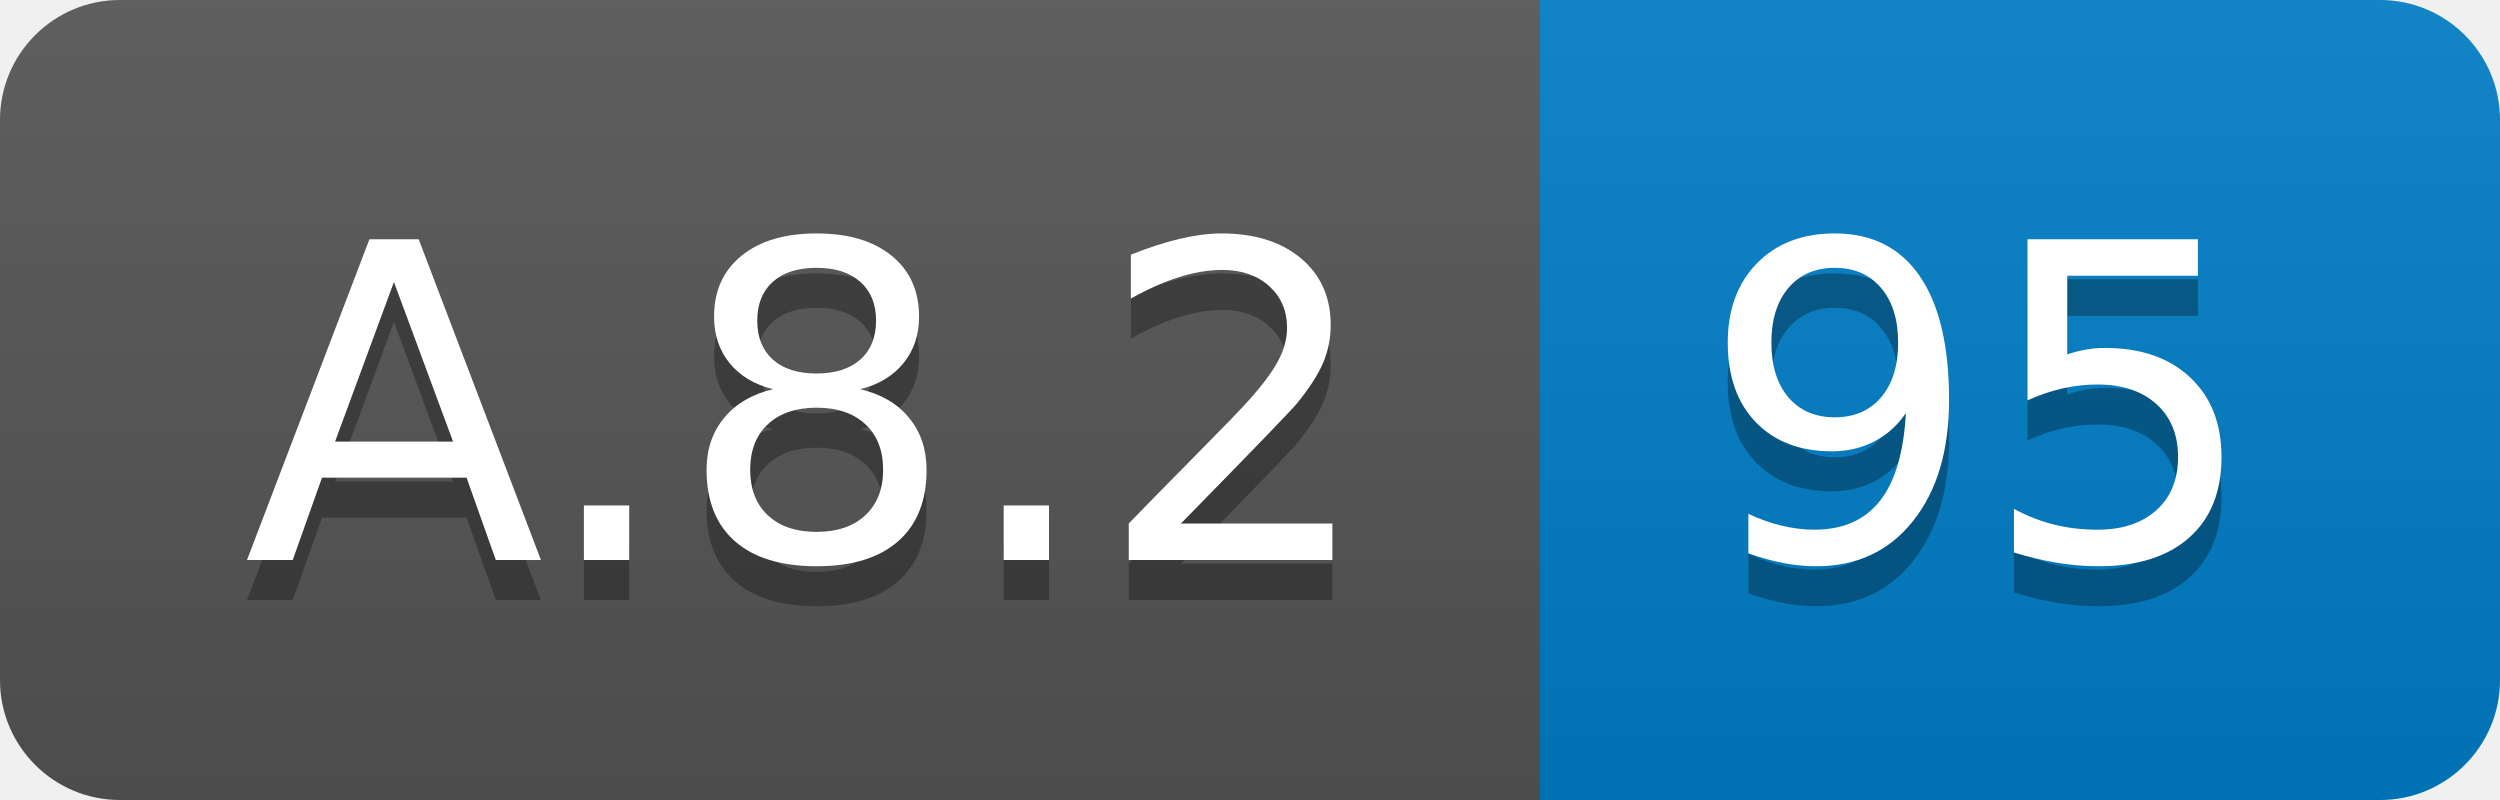
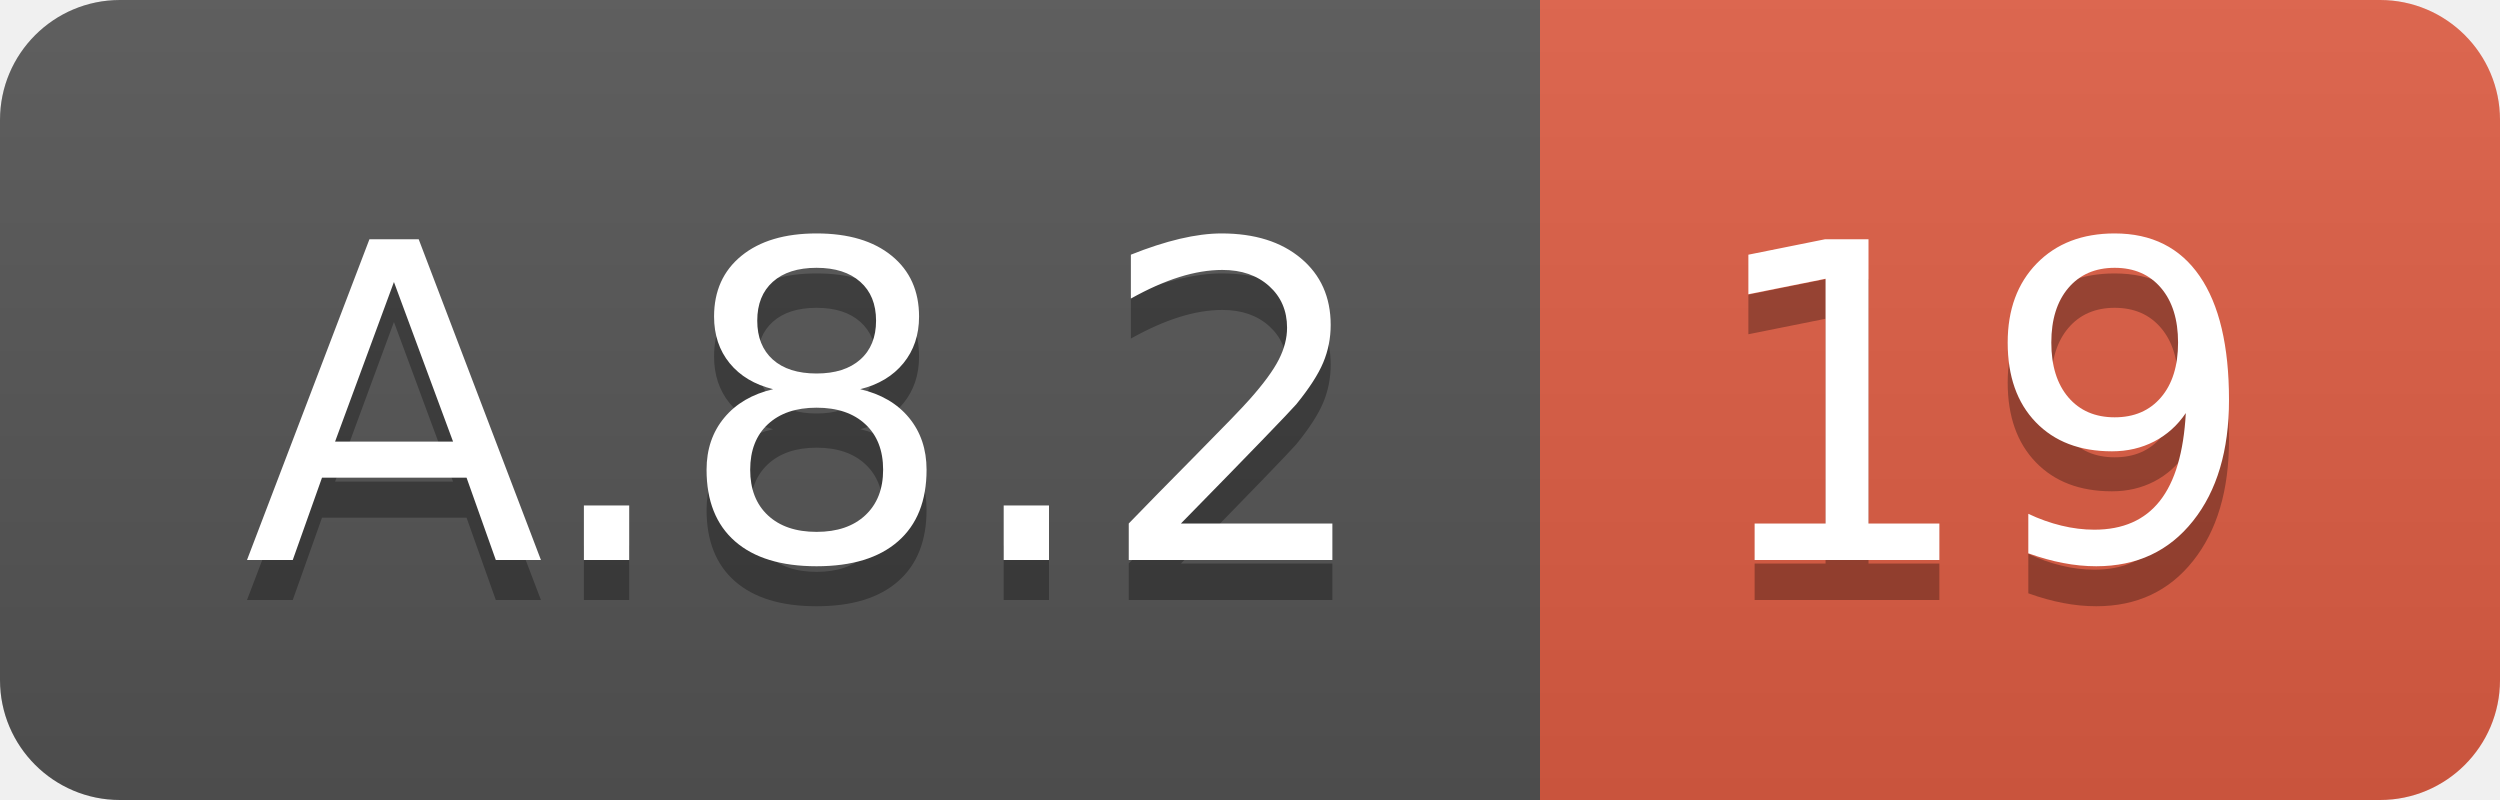
<svg xmlns="http://www.w3.org/2000/svg" width="62.5" height="20">
  <linearGradient id="smooth" x2="0" y2="100%">
    <stop offset="0" stop-color="#bbb" stop-opacity=".1" />
    <stop offset="1" stop-opacity=".1" />
  </linearGradient>
  <clipPath id="round">
    <rect width="62.5" height="20" rx="3" fill="#fff" />
  </clipPath>
  <g clip-path="url(#round)">
    <rect width="38.5" height="20" fill="#555" />
-     <rect x="38.5" width="24.0" height="20" fill="#007ec6" />
+     <rect x="38.5" width="24.0" height="20" fill="#e05d44" />
    <rect width="62.5" height="20" fill="url(#smooth)" />
  </g>
  <g fill="#fff" text-anchor="middle" font-family="DejaVu Sans,Verdana,Geneva,sans-serif" font-size="110">
    <text x="202.5" y="150" fill="#010101" fill-opacity=".3" transform="scale(0.1)" textLength="285.0" lengthAdjust="spacing">A.8.2</text>
    <text x="202.5" y="140" transform="scale(0.1)" textLength="285.0" lengthAdjust="spacing">A.8.2</text>
-     <text x="495.0" y="150" fill="#010101" fill-opacity=".3" transform="scale(0.1)" textLength="140.0" lengthAdjust="spacing">95</text>
-     <text x="495.0" y="140" transform="scale(0.1)" textLength="140.0" lengthAdjust="spacing">95</text>
+     <text x="495.0" y="150" fill="#010101" fill-opacity=".3" transform="scale(0.1)" textLength="140.0" lengthAdjust="spacing">19</text>
+     <text x="495.0" y="140" transform="scale(0.1)" textLength="140.0" lengthAdjust="spacing">19</text>
  </g>
</svg>
